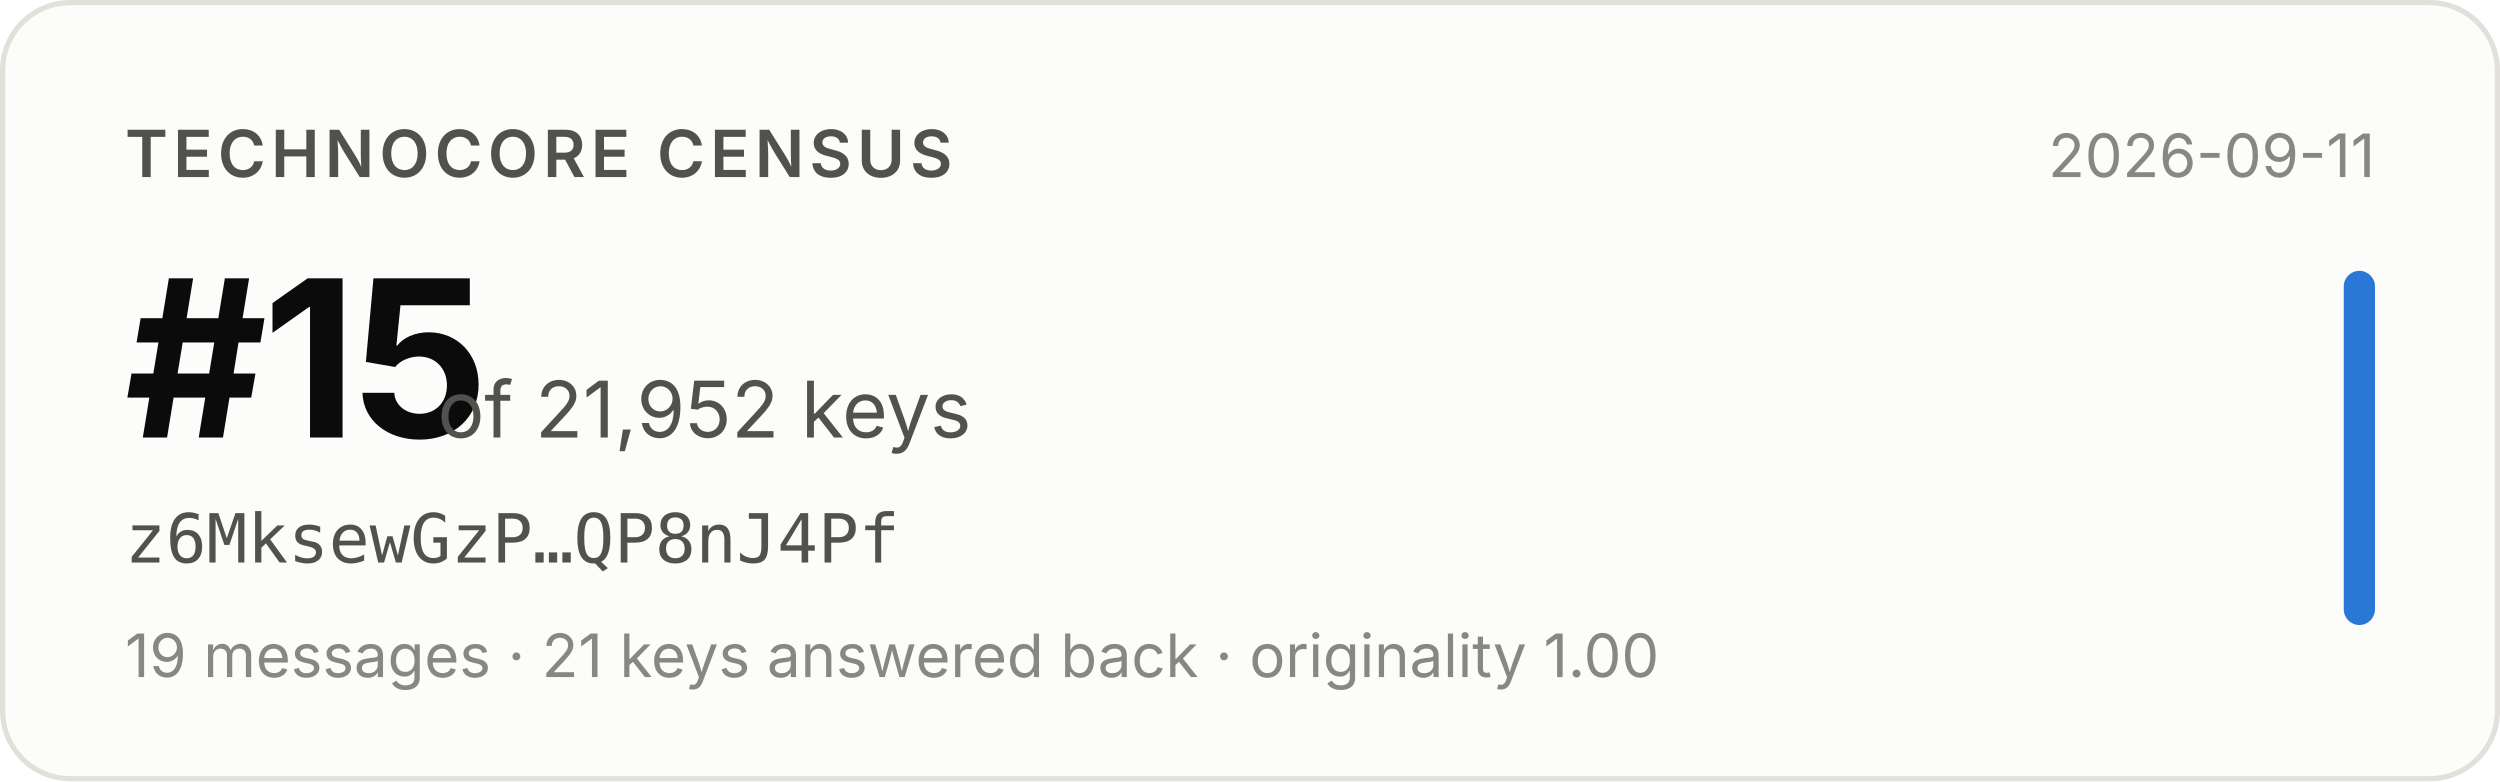
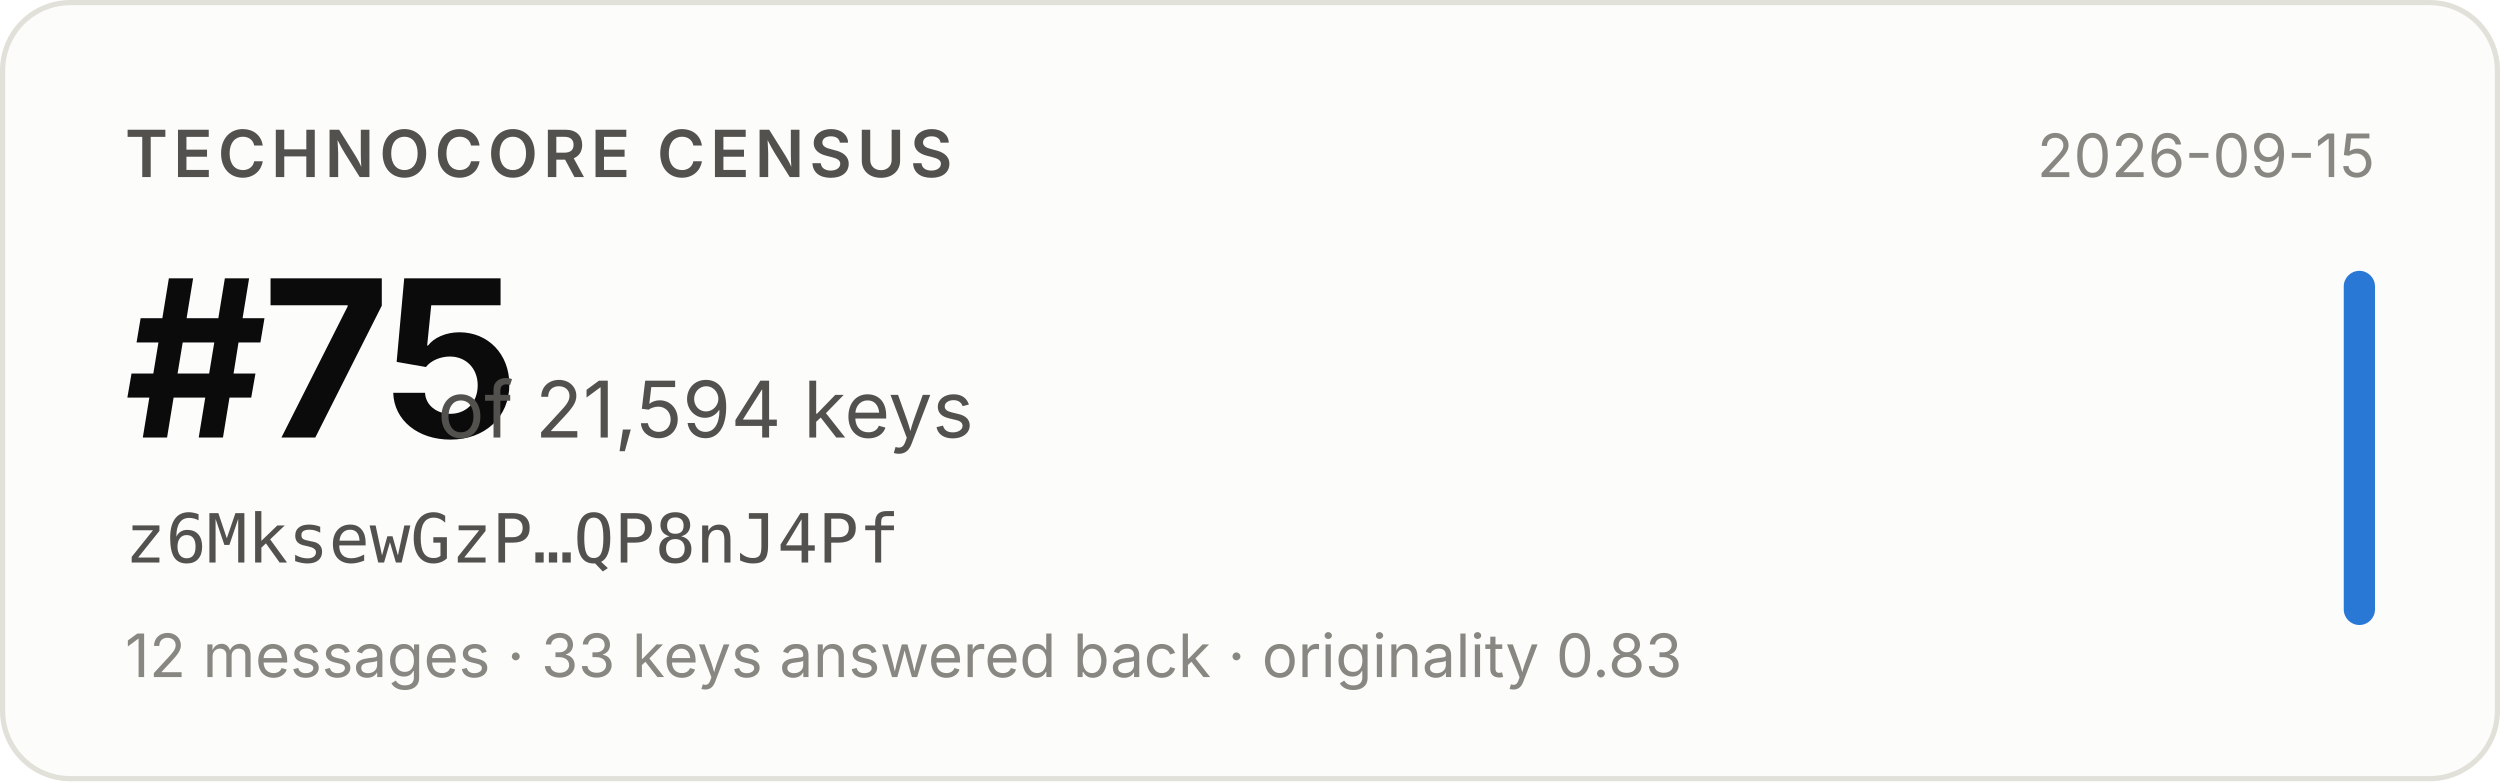
- <svg xmlns="http://www.w3.org/2000/svg" width="480" height="150" viewBox="0 0 480 150" role="img" aria-label="Technocore Census rank #15 of 21,952 keys for z6MksewGzP…QP8nJ4Pf, snapshot 2026-09-11">
+ <svg xmlns="http://www.w3.org/2000/svg" width="480" height="150" viewBox="0 0 480 150" role="img" aria-label="Technocore Census rank #75 of 21,594 keys for z6MksewGzP…QP8nJ4Pf, snapshot 2026-09-15">
  <rect x="0.5" y="0.5" width="479" height="149" rx="13" fill="#fcfcfb" stroke="#e1e0d9" />
  <g font-family="system-ui, -apple-system, 'Segoe UI', sans-serif">
    <text x="24" y="34" font-size="12.5" font-weight="600" fill="#52514e" letter-spacing="0.08em">TECHNOCORE CENSUS</text>
-     <text x="24" y="84" font-size="42" font-weight="650" fill="#0b0b0b" letter-spacing="-0.02em">#15</text>
-     <text x="84" y="84" font-size="15" fill="#52514e">of 21,952 keys</text>
+     <text x="24" y="84" font-size="42" font-weight="650" fill="#0b0b0b" letter-spacing="-0.02em">#75</text>
+     <text x="84" y="84" font-size="15" fill="#52514e">of 21,594 keys</text>
    <text x="24" y="108" font-size="13" fill="#52514e" font-family="ui-monospace, SFMono-Regular, Menlo, monospace">z6MksewGzP…QP8nJ4Pf</text>
-     <text x="24" y="130" font-size="11.5" fill="#898781">19 messages · 21 keys answered back · originality 1.00</text>
-     <text x="456" y="34" font-size="11.5" fill="#898781" text-anchor="end">2026-09-11</text>
+     <text x="24" y="130" font-size="11.5" fill="#898781">12 messages · 33 keys answered back · originality 0.83</text>
+     <text x="456" y="34" font-size="11.5" fill="#898781" text-anchor="end">2026-09-15</text>
    <rect x="450" y="52" width="6" height="68" rx="3" fill="#2a78d6" />
  </g>
</svg>
